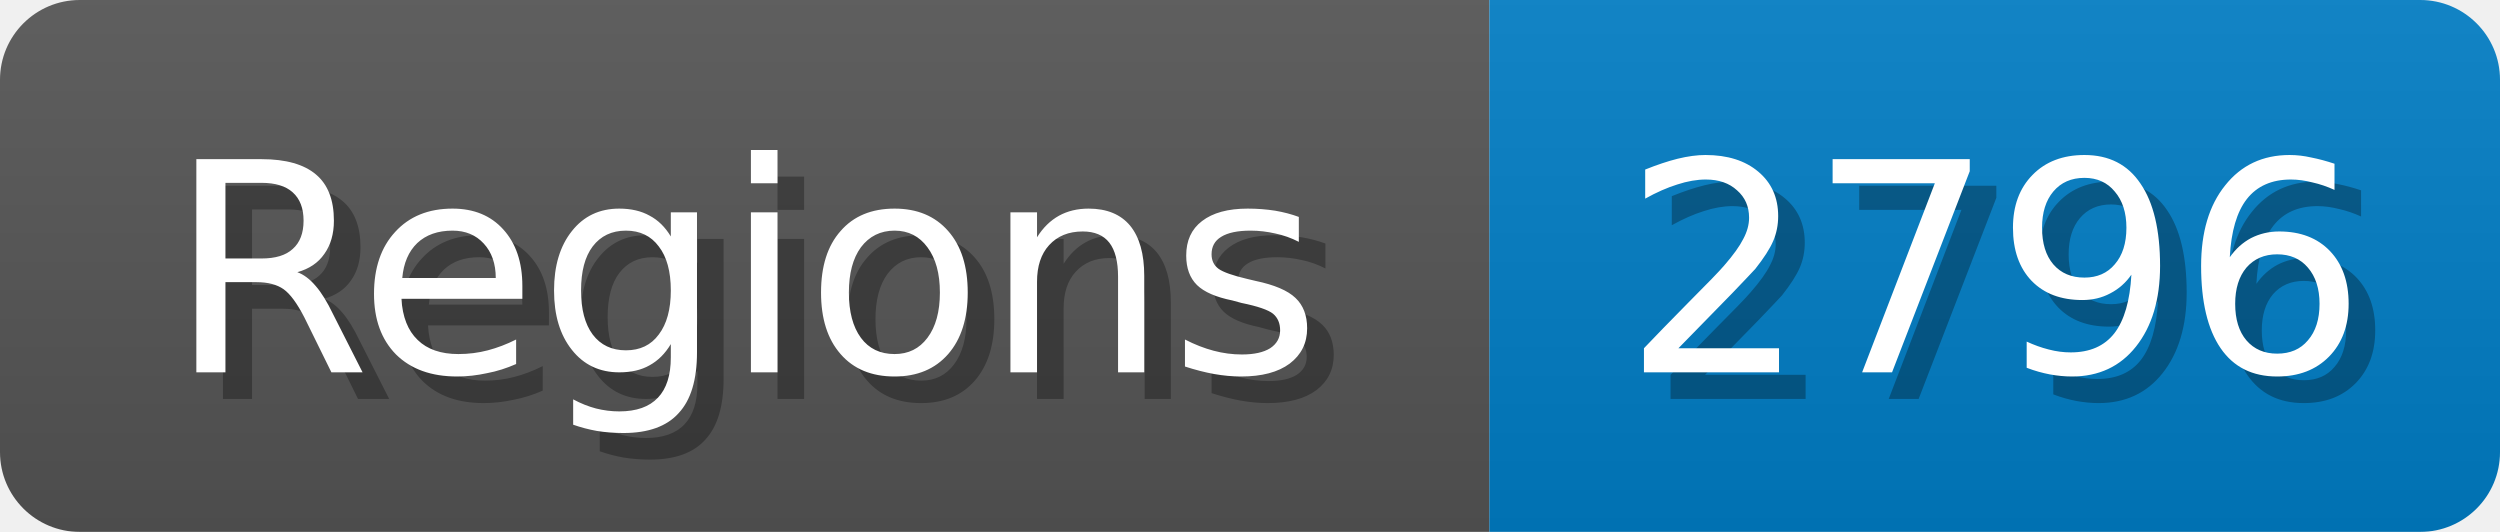
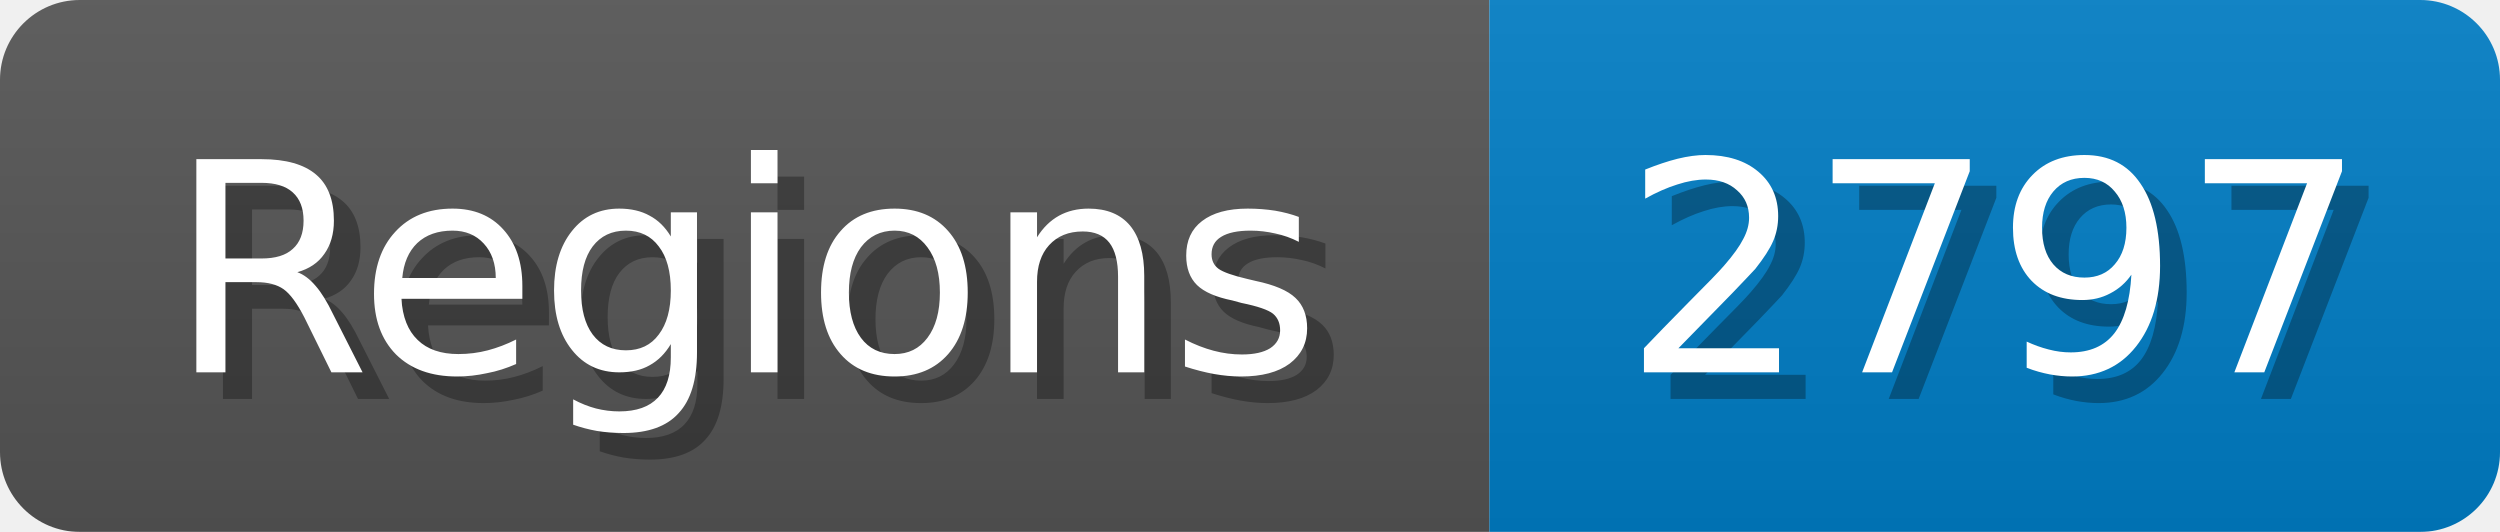
<svg xmlns="http://www.w3.org/2000/svg" width="94" height="20">
  <linearGradient id="b" x2="0" y2="100%">
    <stop offset="0" stop-color="#bbb" stop-opacity=".1" />
    <stop offset="1" stop-opacity=".1" />
  </linearGradient>
  <mask id="anybadge_1">
    <rect width="94" height="20" rx="3" fill="#fff" />
  </mask>
  <g mask="url(#anybadge_1)">
    <path fill="#555" d="M0 0h56v20H0z" />
    <path fill="#007ec6" d="M56 0h38v20H56z" />
    <path fill="url(#b)" d="M0 0h94v20H0z" />
  </g>
  <g fill="#fff" text-anchor="middle" font-family="DejaVu Sans,Verdana,Geneva,sans-serif" font-size="11">
    <text x="29.0" y="15" fill="#010101" fill-opacity=".3">Regions</text>
    <text x="28.0" y="14">Regions</text>
  </g>
  <g fill="#fff" text-anchor="middle" font-family="DejaVu Sans,Verdana,Geneva,sans-serif" font-size="11">
-     <text x="76.0" y="15" fill="#010101" fill-opacity=".3">2796</text>
-     <text x="75.0" y="14">2796</text>
+     <text x="76.0" y="15" fill="#010101" fill-opacity=".3">2797</text>
+     <text x="75.0" y="14">2797</text>
  </g>
</svg>
